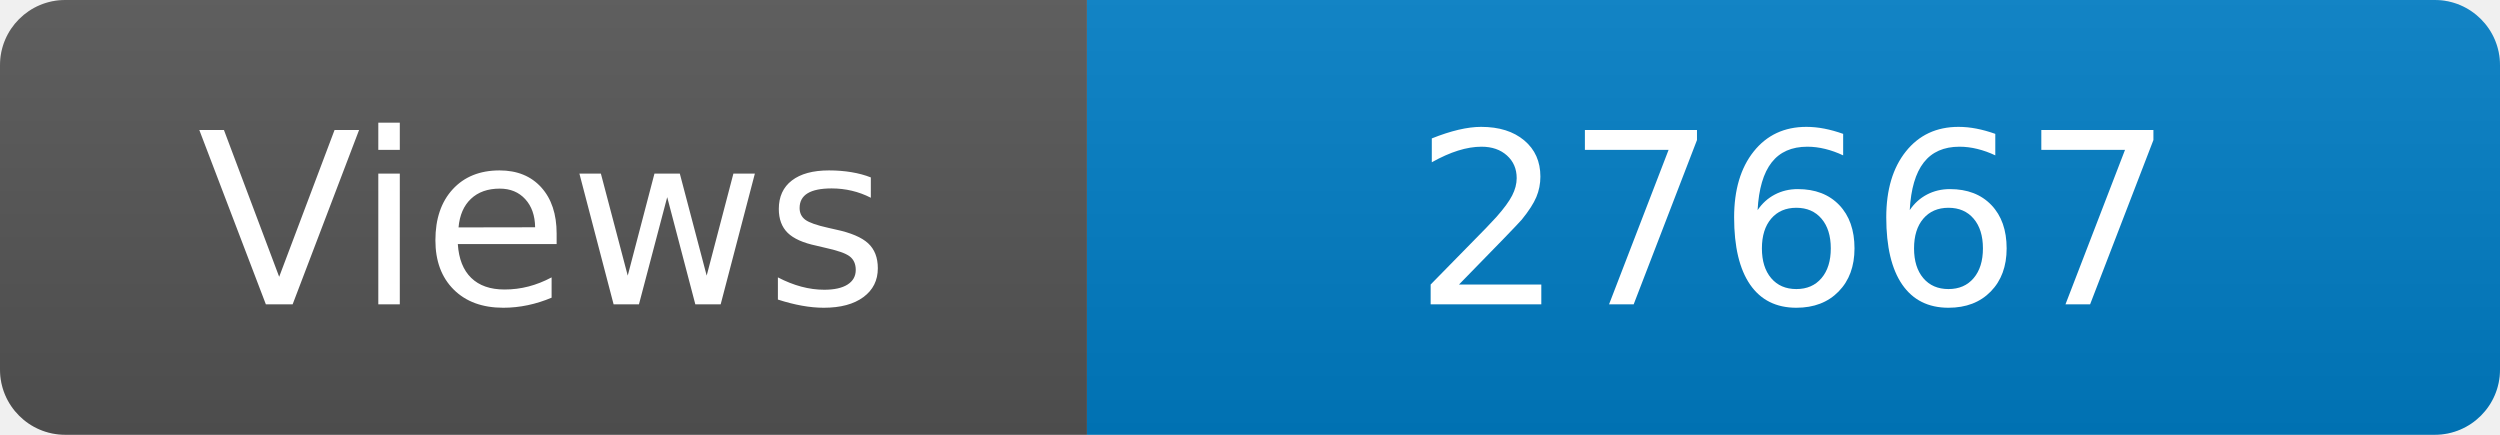
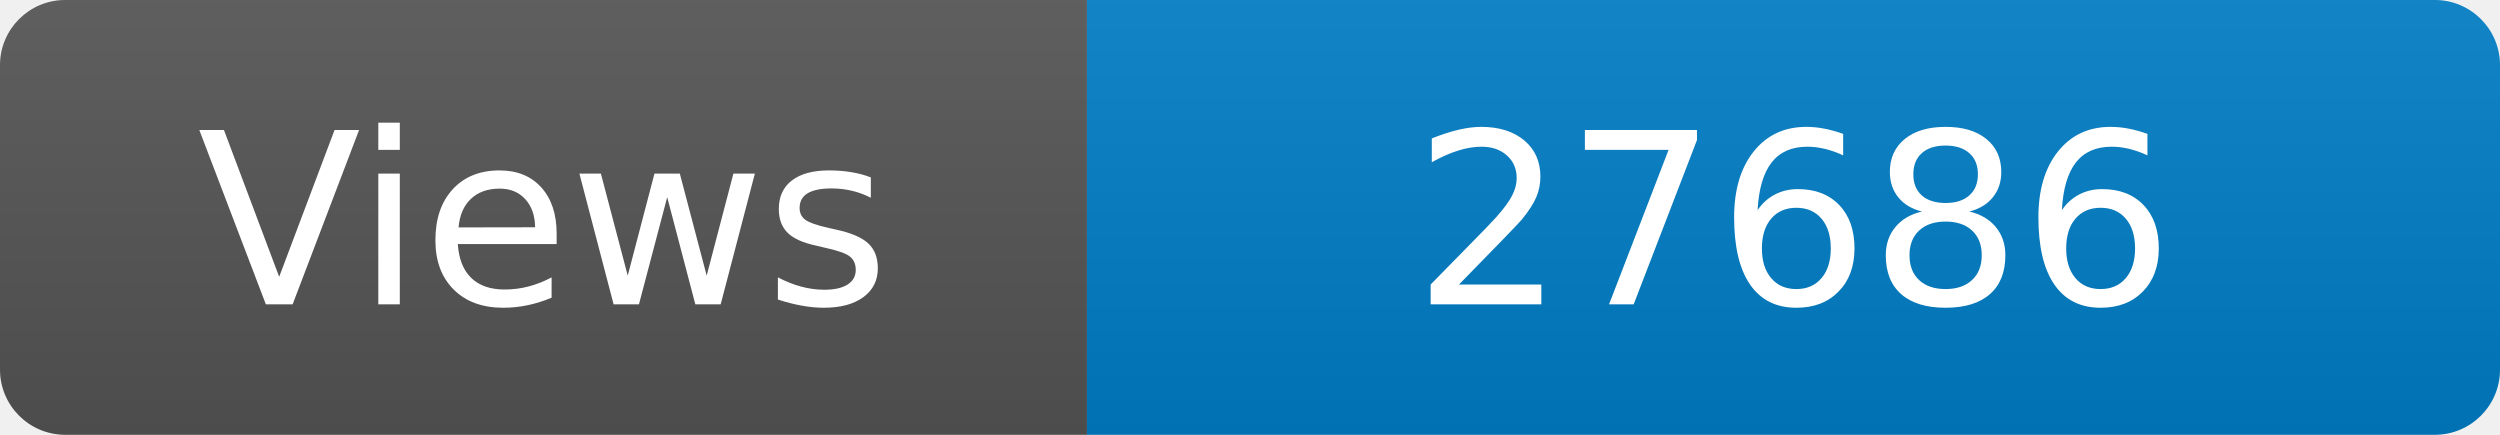
<svg xmlns="http://www.w3.org/2000/svg" width="115" height="20" role="img" aria-label="Maintained?: yes">
  <linearGradient id="s" x2="0" y2="100%">
    <stop offset="0" stop-color="#bbb" stop-opacity=".1" />
    <stop offset="1" stop-opacity=".1" />
  </linearGradient>
  <clipPath id="r">
    <rect width="115" height="20" rx="3" fill="#fff" />
  </clipPath>
  <g clip-path="url(#r)">
    <rect width="50" height="20" fill="#555" />
    <rect x="50" width="160" height="20" fill="#007ec6" />
    <rect width="115" height="20" fill="url(#s)" />
  </g>
  <g fill="#fff" text-anchor="middle" font-family="Verdana,Geneva,DejaVu Sans,sans-serif" font-size="110">
    <text x="250" y="140" transform="scale(.1)" fill="#fff">Views</text>
-     <text x="825" y="140" transform="scale(.1)" fill="#fff">27667</text>
+     <text x="825" y="140" transform="scale(.1)" fill="#fff">27686</text>
  </g>
</svg>
